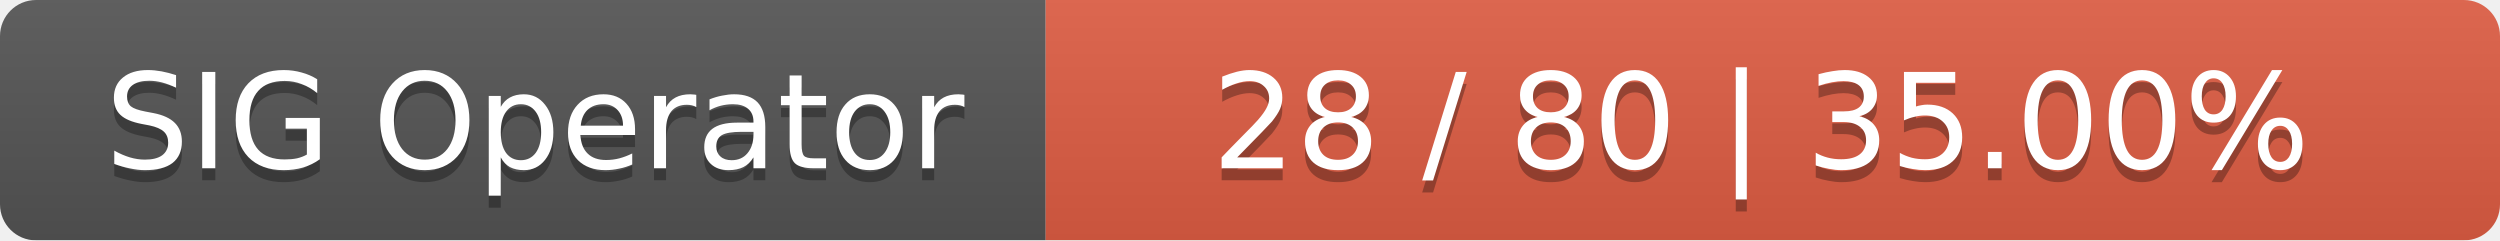
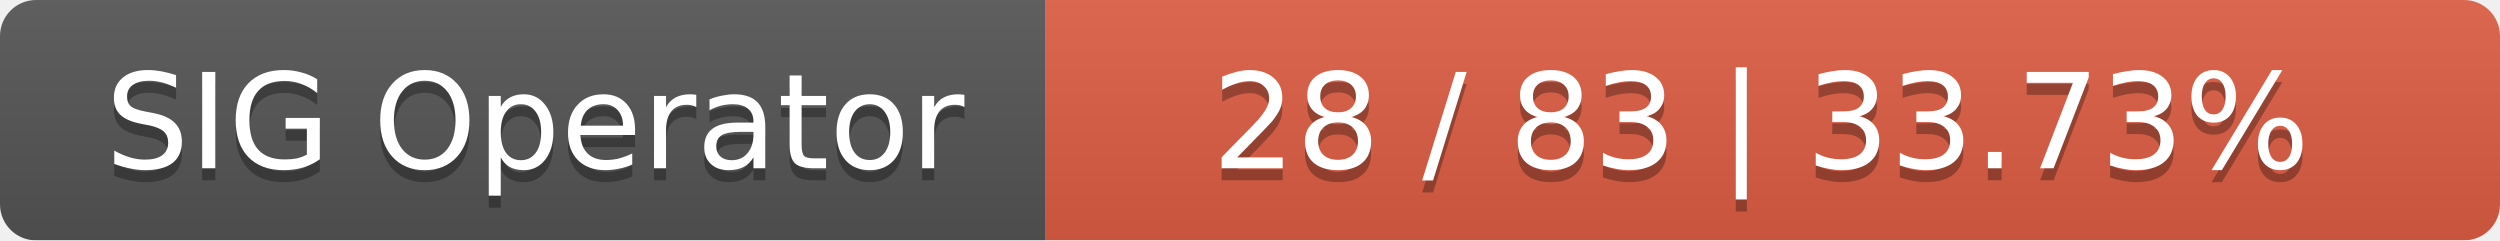
<svg xmlns="http://www.w3.org/2000/svg" width="208" height="20">
  <linearGradient id="smooth" x2="0" y2="100%">
    <stop offset="0" stop-color="#bbb" stop-opacity=".1" />
    <stop offset="1" stop-opacity=".1" />
  </linearGradient>
  <mask id="round">
    <rect width="208" height="20" rx="3" fill="#fff" />
  </mask>
  <g mask="url(#round)">
    <rect width="87" height="20" fill="#555" />
    <rect x="87" width="121" height="20" fill="#e05d44" />
    <rect width="208" height="20" fill="url(#smooth)" />
  </g>
  <g fill="#fff" text-anchor="middle" font-family="DejaVu Sans,Verdana,Geneva,sans-serif" font-size="11">
    <text x="44.5" y="15" fill="#010101" fill-opacity=".3">SIG Operator</text>
    <text x="44.5" y="14">SIG Operator</text>
-     <text x="146.5" y="15" fill="#010101" fill-opacity=".3">28 / 80    |    35.00%</text>
-     <text x="146.5" y="14">28 / 80    |    35.00%</text>
+     <text x="146.5" y="15" fill="#010101" fill-opacity=".3">28 / 83    |    33.73%</text>
+     <text x="146.5" y="14">28 / 83    |    33.73%</text>
  </g>
</svg>
